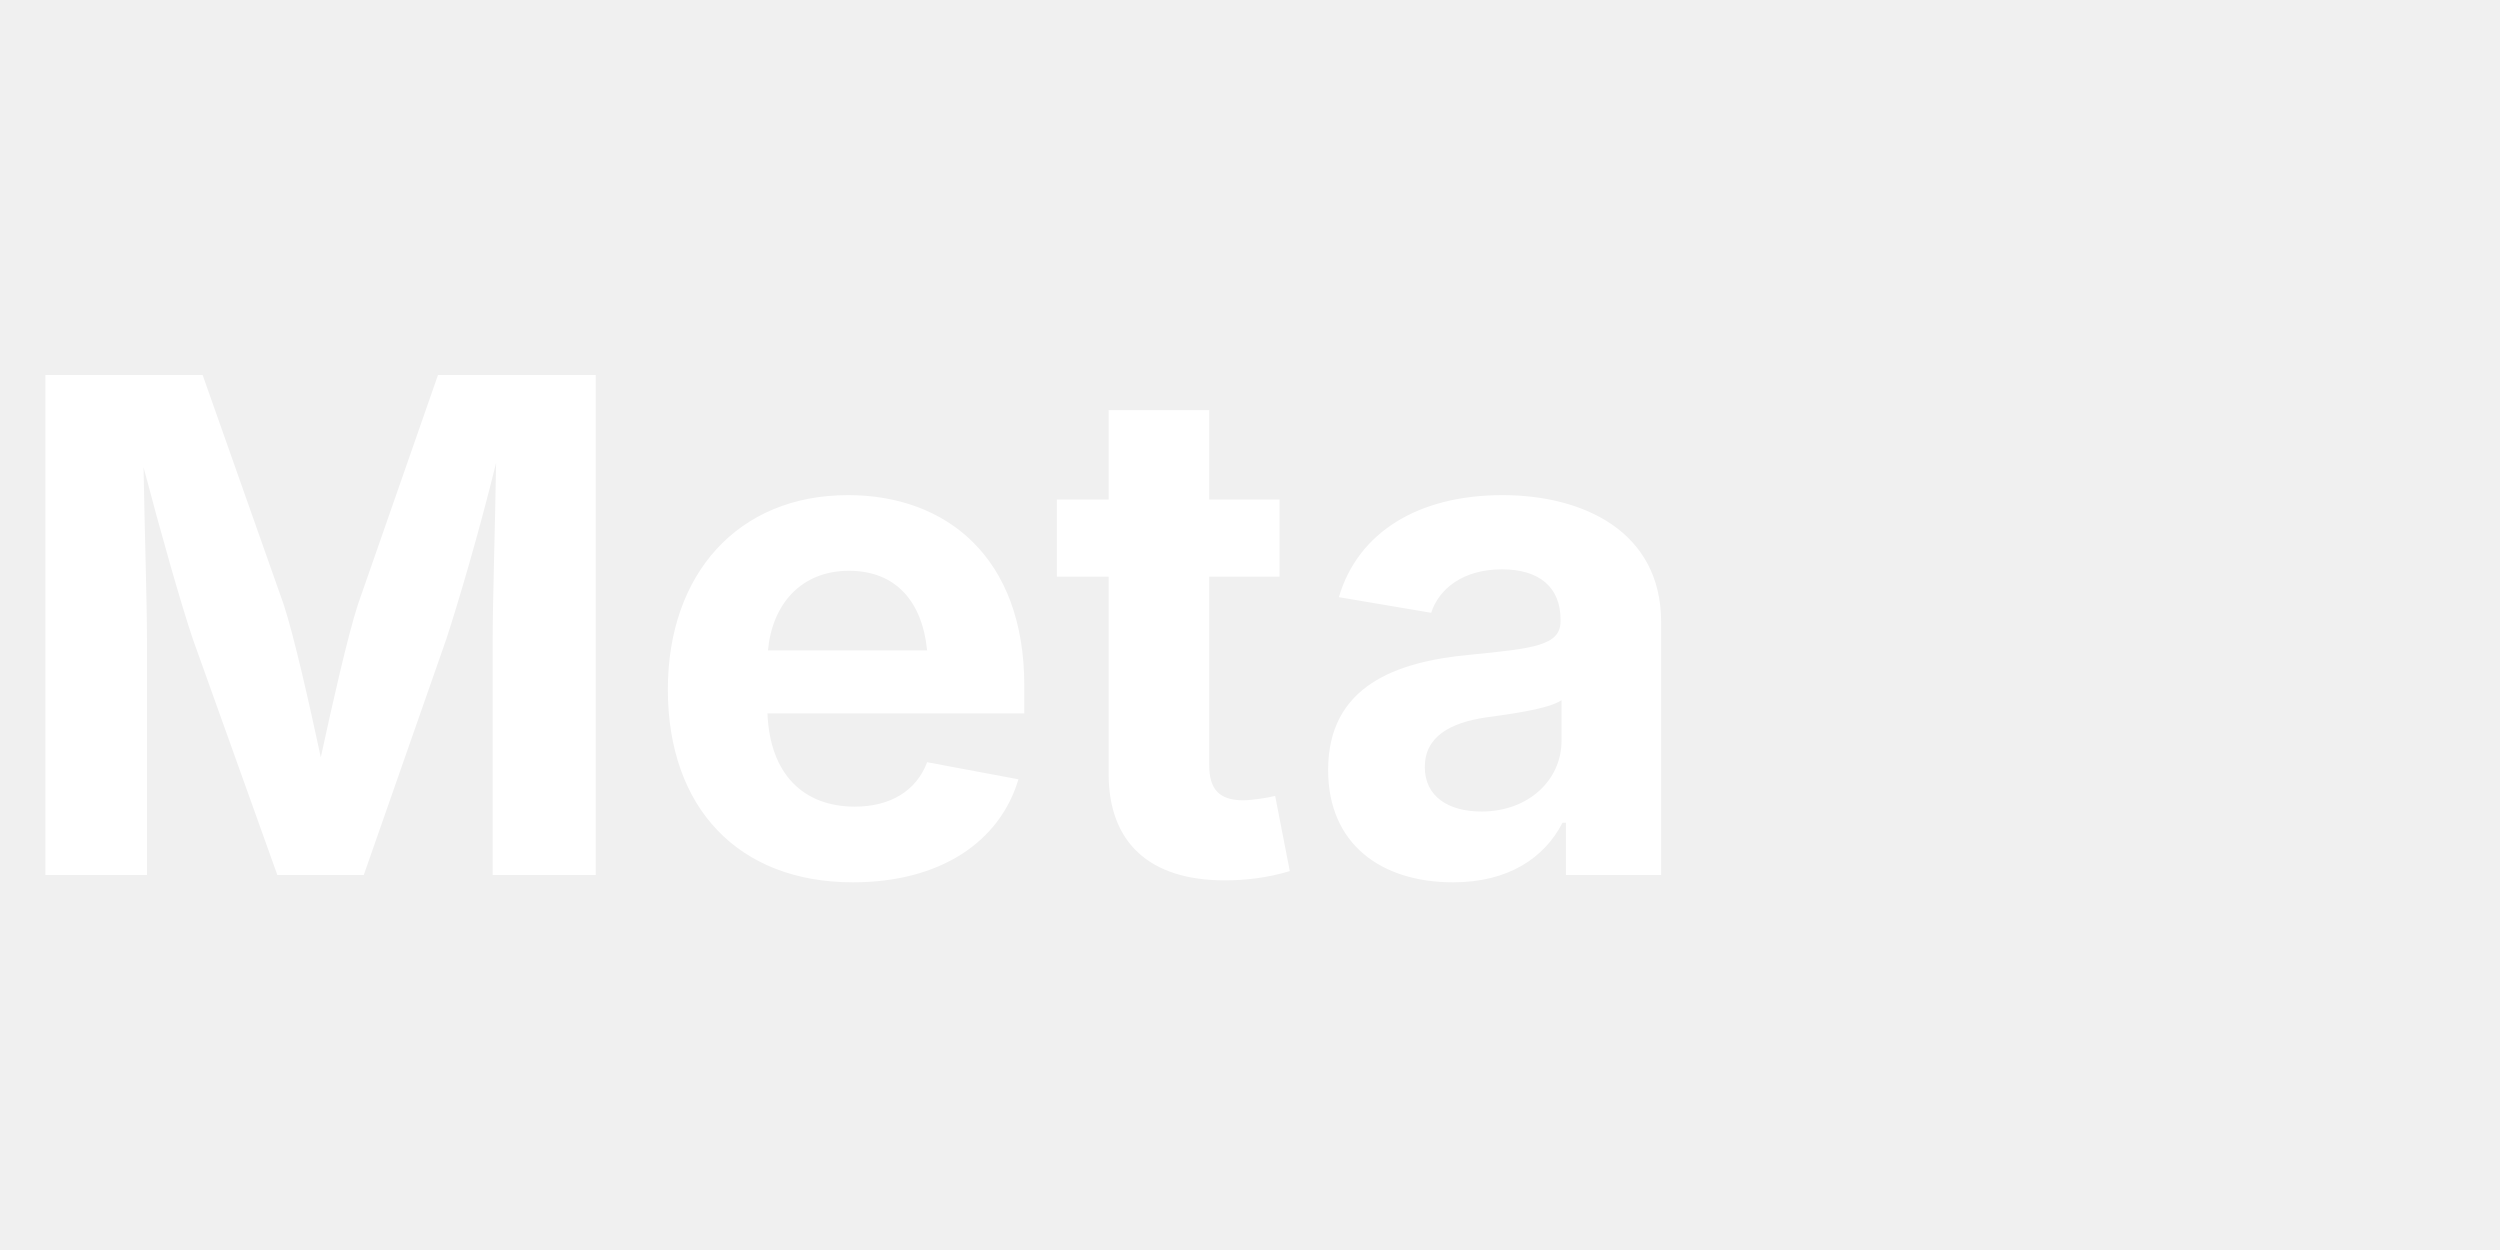
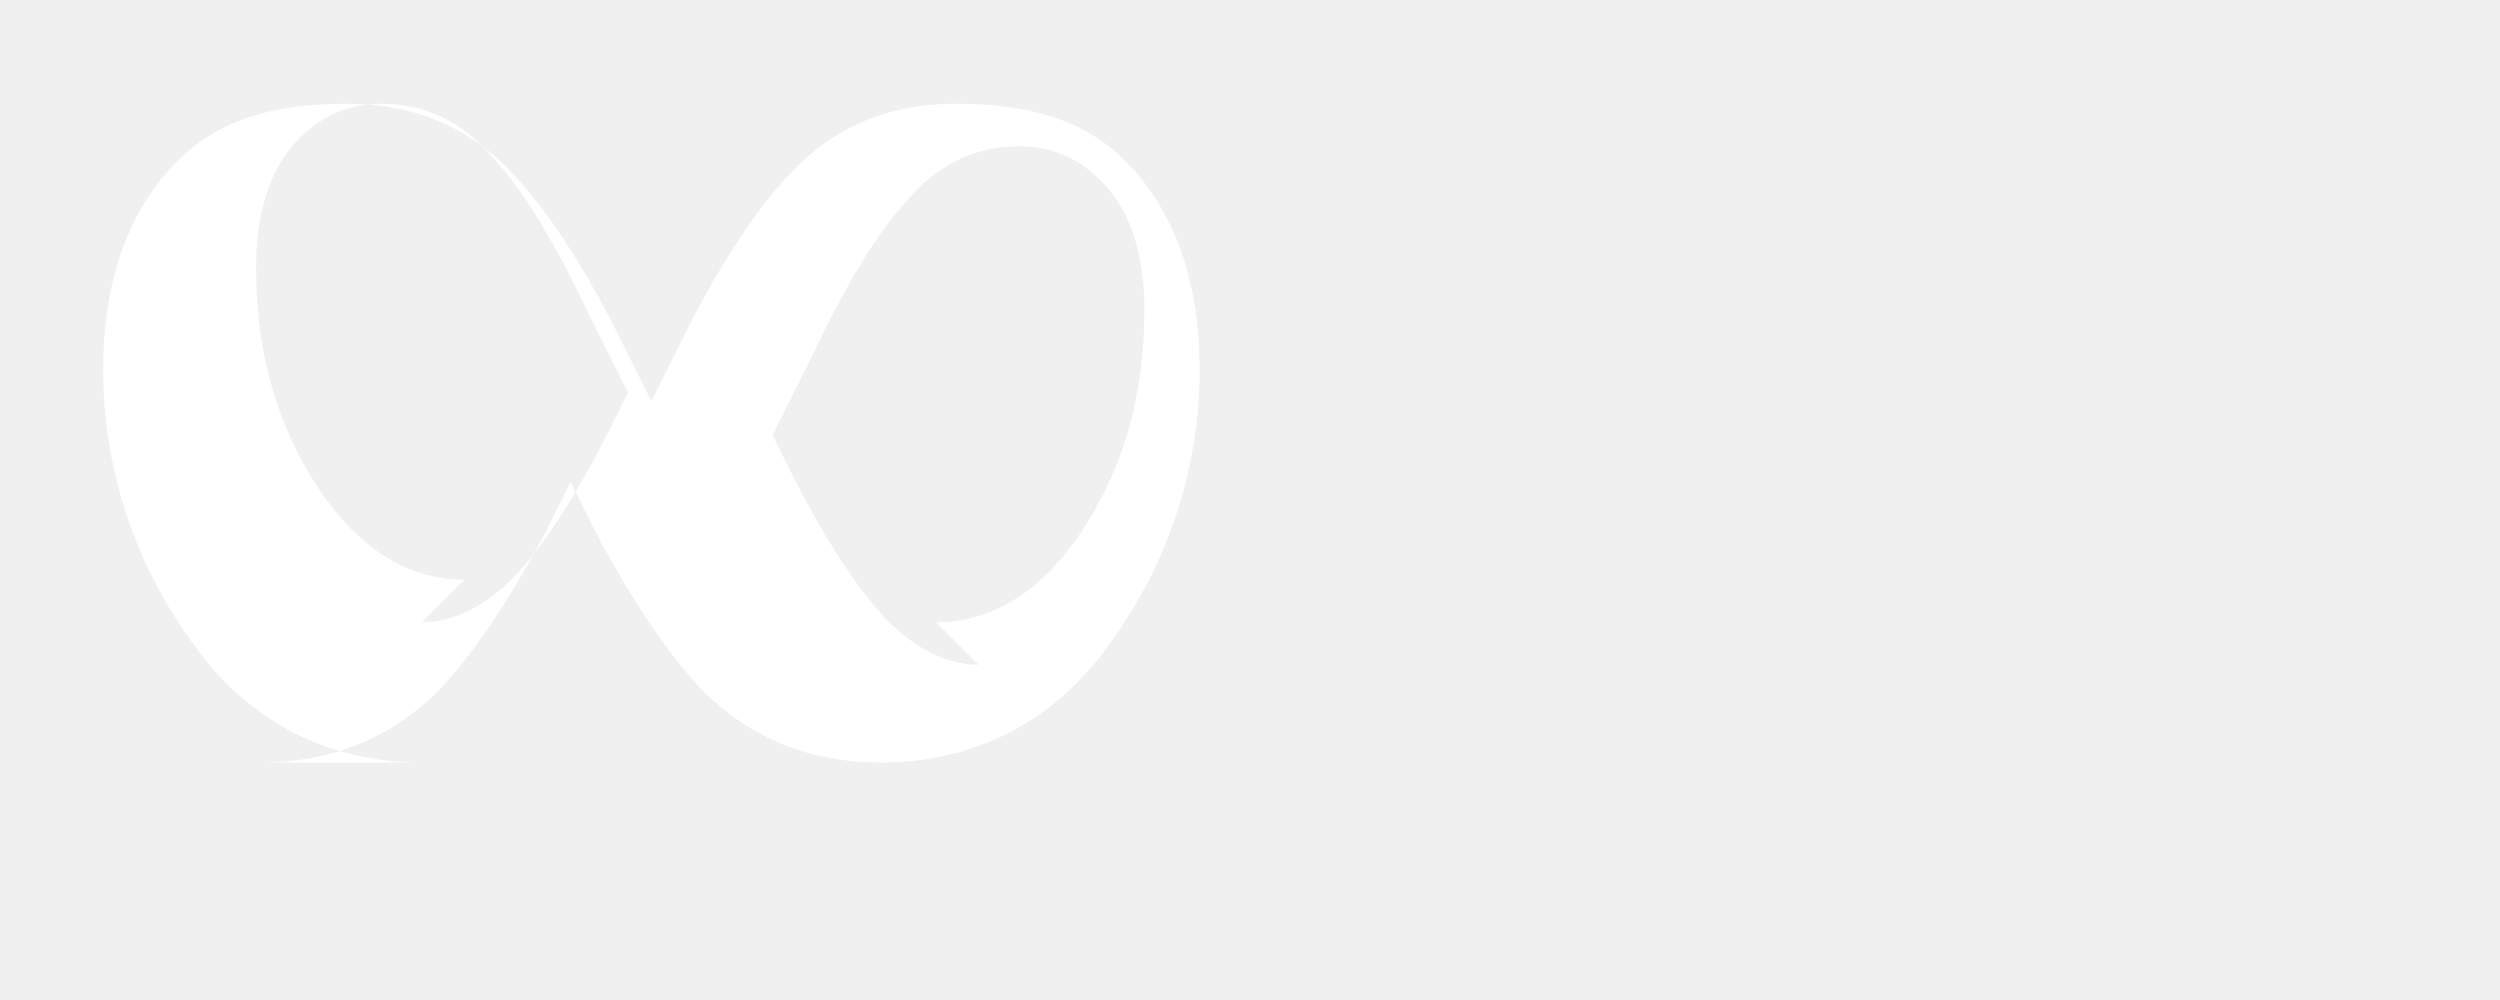
- <svg xmlns="http://www.w3.org/2000/svg" viewBox="0 0 80 40" fill="#ffffff">
-   <text x="0" y="28" font-family="Inter, Arial, sans-serif" font-size="22" font-weight="700">Meta</text>
+ <svg xmlns="http://www.w3.org/2000/svg" viewBox="0 0 100 40" fill="#ffffff">
+   <path d="M17.5 30c-4.5 0-8.2-2-10.7-5.5C4.2 21 2.5 16.5 2.5 11.5c0-4 1.1-7.2 3.2-9.5C7.8-.3 10.6-1 14-1c3 0 5.5 1 7.5 3 1.5 1.5 3.1 3.8 4.8 7l2 4 2-4c1.7-3.2 3.3-5.5 4.8-7 2-2 4.5-3 7.5-3 3.4 0 6.2.7 8.3 3 2.1 2.3 3.2 5.5 3.2 9.5 0 5-1.7 9.5-4.3 13-2.5 3.5-6.2 5.5-10.7 5.5-3.3 0-6-1.1-8.2-3.2-1.6-1.6-3.4-4.2-5.2-7.6l-1.2-2.4-1.2 2.4c-1.8 3.4-3.6 6-5.2 7.6-2.2 2.1-4.9 3.2-8.2 3.2zm24.2-6.6c2.6 0 4.9-1.4 6.8-4.2 2-3 3-6.4 3-10.5 0-2.5-.6-4.4-1.7-5.7s-2.5-2-4.2-2c-2 0-3.8.8-5.3 2.6-1.4 1.5-2.9 4-4.5 7.4l-1.8 3.6 1 2c1.6 3.1 3.1 5.4 4.5 6.8 1.3 1.3 2.8 2 4.2 2zm-24.2 0c1.4 0 2.9-.7 4.2-2 1.4-1.4 2.9-3.7 4.5-6.8l1-2-1.8-3.6c-1.6-3.4-3.1-5.9-4.5-7.4-1.5-1.8-3.3-2.6-5.3-2.6-1.7 0-3.1.7-4.2 2s-1.7 3.2-1.7 5.7c0 4.1 1 7.5 3 10.5 1.9 2.8 4.2 4.2 6.8 4.2z" transform="translate(2,5) scale(0.85)" />
</svg>
